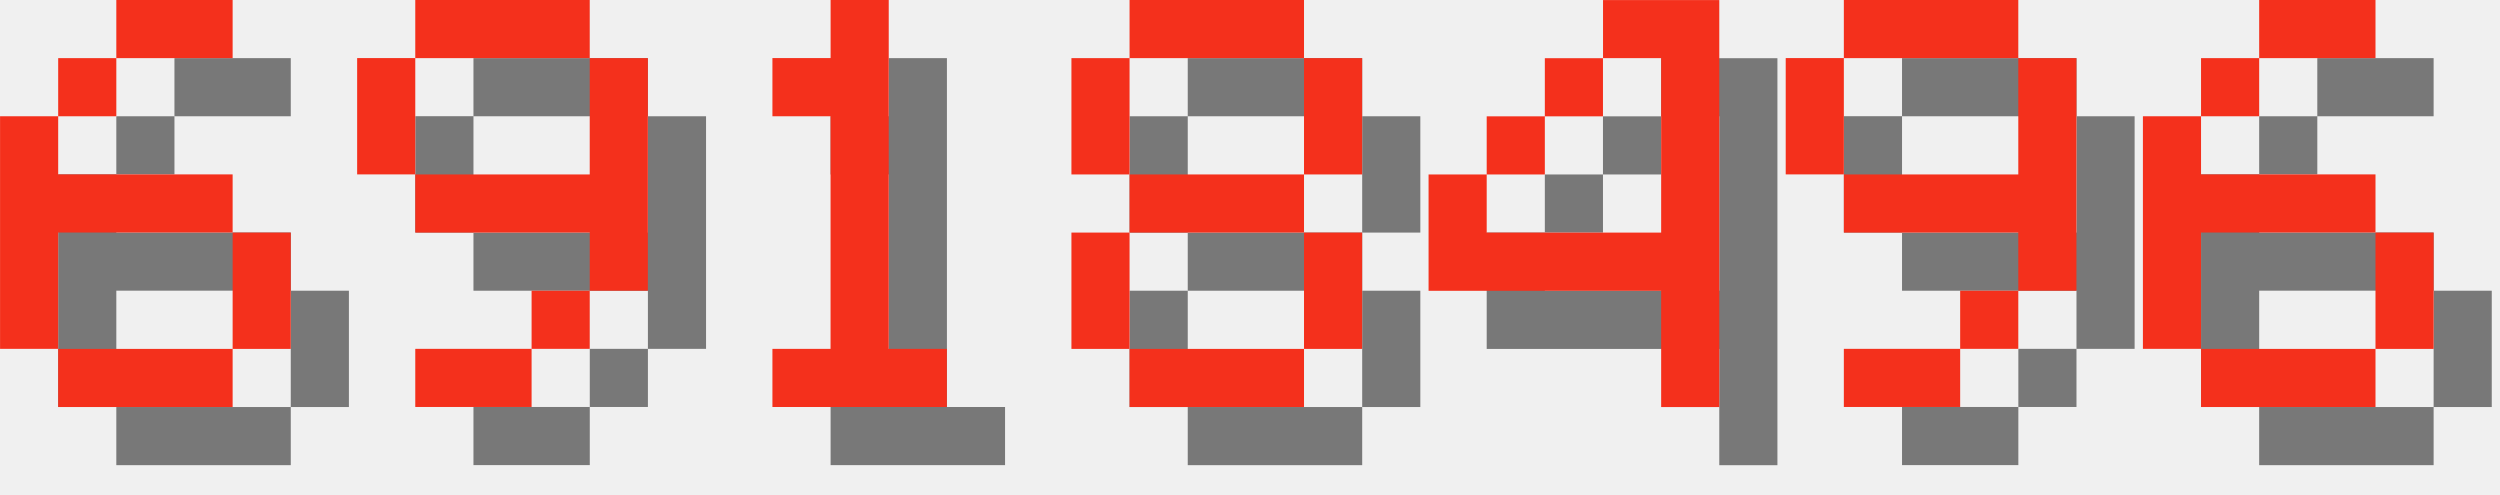
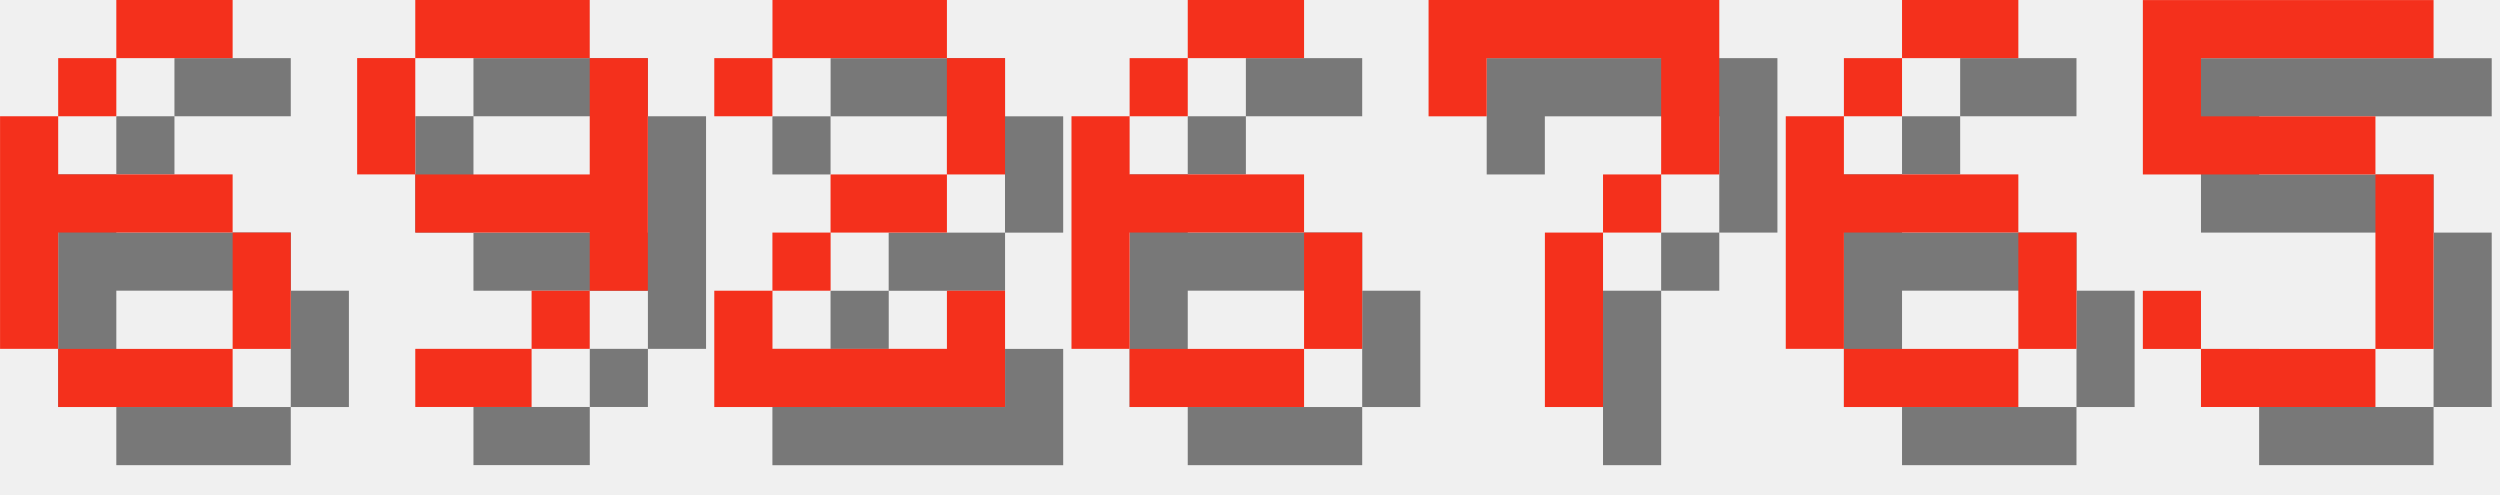
<svg xmlns="http://www.w3.org/2000/svg" version="1.1" width="182.0" height="36">
  <style>
        .text-foreground {
            fill: #F4301C;
        }
        .text-shadow {
            fill: #000000;
            fill-opacity: 0.5;
        }
    </style>
  <g class="digit" id="digit_6" transform="translate(0.0, 0), scale(4)">
    <path id="digit_6_shadow" class="text-shadow" d="m3.175 1.058v1.058h2.117v-1.058h-2.117zm0 1.058h-1.058v1.058h1.058v-1.058zm-1.058 1.058h-1.058v4.233h1.058v-2.117h3.175v-1.058h-3.175v-1.058zm3.175 2.117v2.117h1.058v-2.117h-1.058zm0 2.117h-3.175v1.058h3.175v-1.058z" fill-opacity=".5" style="paint-order:stroke fill markers" />
    <path id="digit_6_fg" class="text-foreground" d="m2.117 0v1.058h2.117v-1.058h-2.117zm0 1.058h-1.058v1.058h1.058v-1.058zm-1.058 1.058h-1.058v4.233h1.058v-2.117h3.175v-1.058h-3.175v-1.058zm3.175 2.117v2.117h1.058v-2.117h-1.058zm0 2.117h-3.175v1.058h3.175v-1.058z" fill="#fff" style="paint-order:stroke fill markers" />
  </g>
  <g class="digit" id="digit_9" transform="translate(26.0, 0), scale(4)">
    <path id="digit_9_shadow" class="text-shadow" d="m2.117 1.058v1.058h3.175v-1.058h-3.175zm3.175 1.058v2.117h-3.175v1.058h3.175v1.058h1.058v-4.233h-1.058zm0 4.233h-1.058v1.058h1.058v-1.058zm-1.058 1.058h-2.117v1.058h2.117v-1.058zm-2.117-3.175v-2.117h-1.058v2.117h1.058z" fill-opacity=".5" style="paint-order:stroke fill markers" />
    <path id="digit_9_fg" class="text-foreground" d="m1.058 0v1.058h3.175v-1.058h-3.175zm3.175 1.058v2.117h-3.175v1.058h3.175v1.058h1.058v-4.233h-1.058zm0 4.233h-1.058v1.058h1.058v-1.058zm-1.058 1.058h-2.117v1.058h2.117v-1.058zm-2.117-3.175v-2.117h-1.058v2.117h1.058z" fill="#fff" style="paint-order:stroke fill markers" />
  </g>
-   <g class="digit" id="digit_1" transform="translate(52.0, 0), scale(4)">
-     <path id="digit_1_shadow" class="text-shadow" d="m2.117 2.117v1.058h1.058v4.233h-1.058v1.058h3.175v-1.058h-1.058v-6.35h-1.058v1.058h-1.058z" fill-opacity=".5" style="paint-order:stroke fill markers" />
-     <path id="digit_1_fg" class="text-foreground" d="m1.058 1.058v1.058h1.058v4.233h-1.058v1.058h3.175v-1.058h-1.058v-6.35h-1.058v1.058h-1.058z" fill="#fff" style="paint-order:stroke fill markers" />
+   <g class="digit" id="digit_2" transform="translate(52.0, 0), scale(4)">
+     <path id="digit_2_shadow" class="text-shadow" d="m1.058 2.117v1.058h1.058v-1.058h3.175v2.117h-2.117v1.058h-1.058v1.058h-1.058v2.117h5.292v-2.117h-1.058v1.058h-3.175v-1.058h1.058v-1.058h2.117v-1.058h1.058v-2.117h-1.058v-1.058h-3.175v1.058h-1.058z" fill-opacity=".5" style="paint-order:stroke fill markers" />
+     <path id="digit_2_fg" class="text-foreground" d="m0 1.058v1.058h1.058v-1.058h3.175v2.117h-2.117v1.058h-1.058v1.058h-1.058v2.117h5.292v-2.117h-1.058v1.058h-3.175v-1.058h1.058v-1.058h2.117v-1.058h1.058v-2.117h-1.058v-1.058h-3.175v1.058h-1.058z" fill="#fff" style="paint-order:stroke fill markers" />
  </g>
-   <g class="digit" id="digit_8" transform="translate(78.0, 0), scale(4)">
-     <path id="digit_8_shadow" class="text-shadow" d="m2.117 1.058v1.058h3.175v-1.058h-3.175zm3.175 1.058v2.117h1.058v-2.117h-1.058zm0 2.117h-3.175v1.058h3.175v-1.058zm0 1.058v2.117h1.058v-2.117h-1.058zm0 2.117h-3.175v1.058h3.175v-1.058zm-3.175 0v-2.117h-1.058v2.117h1.058zm0-3.175v-2.117h-1.058v2.117h1.058z" fill-opacity=".5" style="paint-order:stroke fill markers" />
-     <path id="digit_8_fg" class="text-foreground" d="m1.058 0v1.058h3.175v-1.058h-3.175zm3.175 1.058v2.117h1.058v-2.117h-1.058zm0 2.117h-3.175v1.058h3.175v-1.058zm0 1.058v2.117h1.058v-2.117h-1.058zm0 2.117h-3.175v1.058h3.175v-1.058zm-3.175 0v-2.117h-1.058v2.117h1.058zm0-3.175v-2.117h-1.058v2.117h1.058z" fill="#fff" style="paint-order:stroke fill markers" />
-   </g>
-   <g class="digit" id="digit_4" transform="translate(104.0, 0), scale(4)">
-     <path id="digit_4_shadow" class="text-shadow" d="m4.233 1.058v1.058h1.058v3.175h-3.175v-1.058h-1.058v2.117h4.233v2.117h1.058v-7.408h-2.117zm-2.117 3.175h1.058v-1.058h-1.058v1.058zm1.058-1.058h1.058v-1.058h-1.058v1.058z" fill-opacity=".5" style="paint-order:stroke fill markers" />
-     <path id="digit_4_fg" class="text-foreground" d="m3.175 0v1.058h1.058v3.175h-3.175v-1.058h-1.058v2.117h4.233v2.117h1.058v-7.408h-2.117zm-2.117 3.175h1.058v-1.058h-1.058v1.058zm1.058-1.058h1.058v-1.058h-1.058v1.058z" fill="#fff" style="paint-order:stroke fill markers" />
-   </g>
-   <g class="digit" id="digit_9" transform="translate(130.0, 0), scale(4)">
-     <path id="digit_9_shadow" class="text-shadow" d="m2.117 1.058v1.058h3.175v-1.058h-3.175zm3.175 1.058v2.117h-3.175v1.058h3.175v1.058h1.058v-4.233h-1.058zm0 4.233h-1.058v1.058h1.058v-1.058zm-1.058 1.058h-2.117v1.058h2.117v-1.058zm-2.117-3.175v-2.117h-1.058v2.117h1.058z" fill-opacity=".5" style="paint-order:stroke fill markers" />
-     <path id="digit_9_fg" class="text-foreground" d="m1.058 0v1.058h3.175v-1.058h-3.175zm3.175 1.058v2.117h-3.175v1.058h3.175v1.058h1.058v-4.233h-1.058zm0 4.233h-1.058v1.058h1.058v-1.058zm-1.058 1.058h-2.117v1.058h2.117v-1.058zm-2.117-3.175v-2.117h-1.058v2.117h1.058z" fill="#fff" style="paint-order:stroke fill markers" />
-   </g>
-   <g class="digit" id="digit_6" transform="translate(156.0, 0), scale(4)">
+   <g class="digit" id="digit_6" transform="translate(78.0, 0), scale(4)">
    <path id="digit_6_shadow" class="text-shadow" d="m3.175 1.058v1.058h2.117v-1.058h-2.117zm0 1.058h-1.058v1.058h1.058v-1.058zm-1.058 1.058h-1.058v4.233h1.058v-2.117h3.175v-1.058h-3.175v-1.058zm3.175 2.117v2.117h1.058v-2.117h-1.058zm0 2.117h-3.175v1.058h3.175v-1.058z" fill-opacity=".5" style="paint-order:stroke fill markers" />
    <path id="digit_6_fg" class="text-foreground" d="m2.117 0v1.058h2.117v-1.058h-2.117zm0 1.058h-1.058v1.058h1.058v-1.058zm-1.058 1.058h-1.058v4.233h1.058v-2.117h3.175v-1.058h-3.175v-1.058zm3.175 2.117v2.117h1.058v-2.117h-1.058zm0 2.117h-3.175v1.058h3.175v-1.058z" fill="#fff" style="paint-order:stroke fill markers" />
  </g>
+   <g class="digit" id="digit_7" transform="translate(104.0, 0), scale(4)">
+     <path id="digit_7_shadow" class="text-shadow" d="m1.058 1.058 2e-6 2.117h1.058v-1.058h3.175v1.058l2e-7 1.058h-1.058v1.058h-1.058l4e-7 3.175 1.058 1e-7v-3.175h1.058v-1.058h1.058l5e-7 -1.058v-2.117z" fill-opacity=".5" style="paint-order:stroke fill markers" />
+     <path id="digit_7_fg" class="text-foreground" d="m0 0 2e-6 2.117h1.058v-1.058h3.175v1.058l2e-7 1.058h-1.058v1.058h-1.058l4e-7 3.175 1.058 1e-7v-3.175h1.058v-1.058h1.058l5e-7 -1.058v-2.117z" fill="#fff" style="paint-order:stroke fill markers" />
+   </g>
+   <g class="digit" id="digit_6" transform="translate(130.0, 0), scale(4)">
+     <path id="digit_6_shadow" class="text-shadow" d="m3.175 1.058v1.058h2.117v-1.058h-2.117zm0 1.058h-1.058v1.058h1.058v-1.058zm-1.058 1.058h-1.058v4.233h1.058v-2.117h3.175v-1.058h-3.175v-1.058zm3.175 2.117v2.117h1.058v-2.117h-1.058zm0 2.117h-3.175v1.058h3.175v-1.058z" fill-opacity=".5" style="paint-order:stroke fill markers" />
+     <path id="digit_6_fg" class="text-foreground" d="m2.117 0v1.058h2.117v-1.058h-2.117zm0 1.058h-1.058v1.058h1.058v-1.058zm-1.058 1.058h-1.058v4.233h1.058v-2.117h3.175v-1.058h-3.175v-1.058zm3.175 2.117v2.117h1.058v-2.117h-1.058zm0 2.117h-3.175v1.058h3.175v-1.058z" fill="#fff" style="paint-order:stroke fill markers" />
+   </g>
+   <g class="digit" id="digit_5" transform="translate(156.0, 0), scale(4)">
+     <path id="digit_5_shadow" class="text-shadow" d="m1.058 1.058v3.175h4.233v3.175h-3.175v-1.058h-1.058v1.058h1.058v1.058h3.175v-1.058h1.058v-3.175h-1.058v-1.058h-3.175v-1.058h4.233v-1.058h-5.292z" fill-opacity=".5" style="paint-order:stroke fill markers" />
+     <path id="digit_5_fg" class="text-foreground" d="m0 0v3.175h4.233v3.175h-3.175v-1.058h-1.058v1.058h1.058v1.058h3.175v-1.058h1.058v-3.175h-1.058v-1.058h-3.175v-1.058h4.233v-1.058h-5.292z" fill="#fff" style="paint-order:stroke fill markers" />
+   </g>
</svg>
